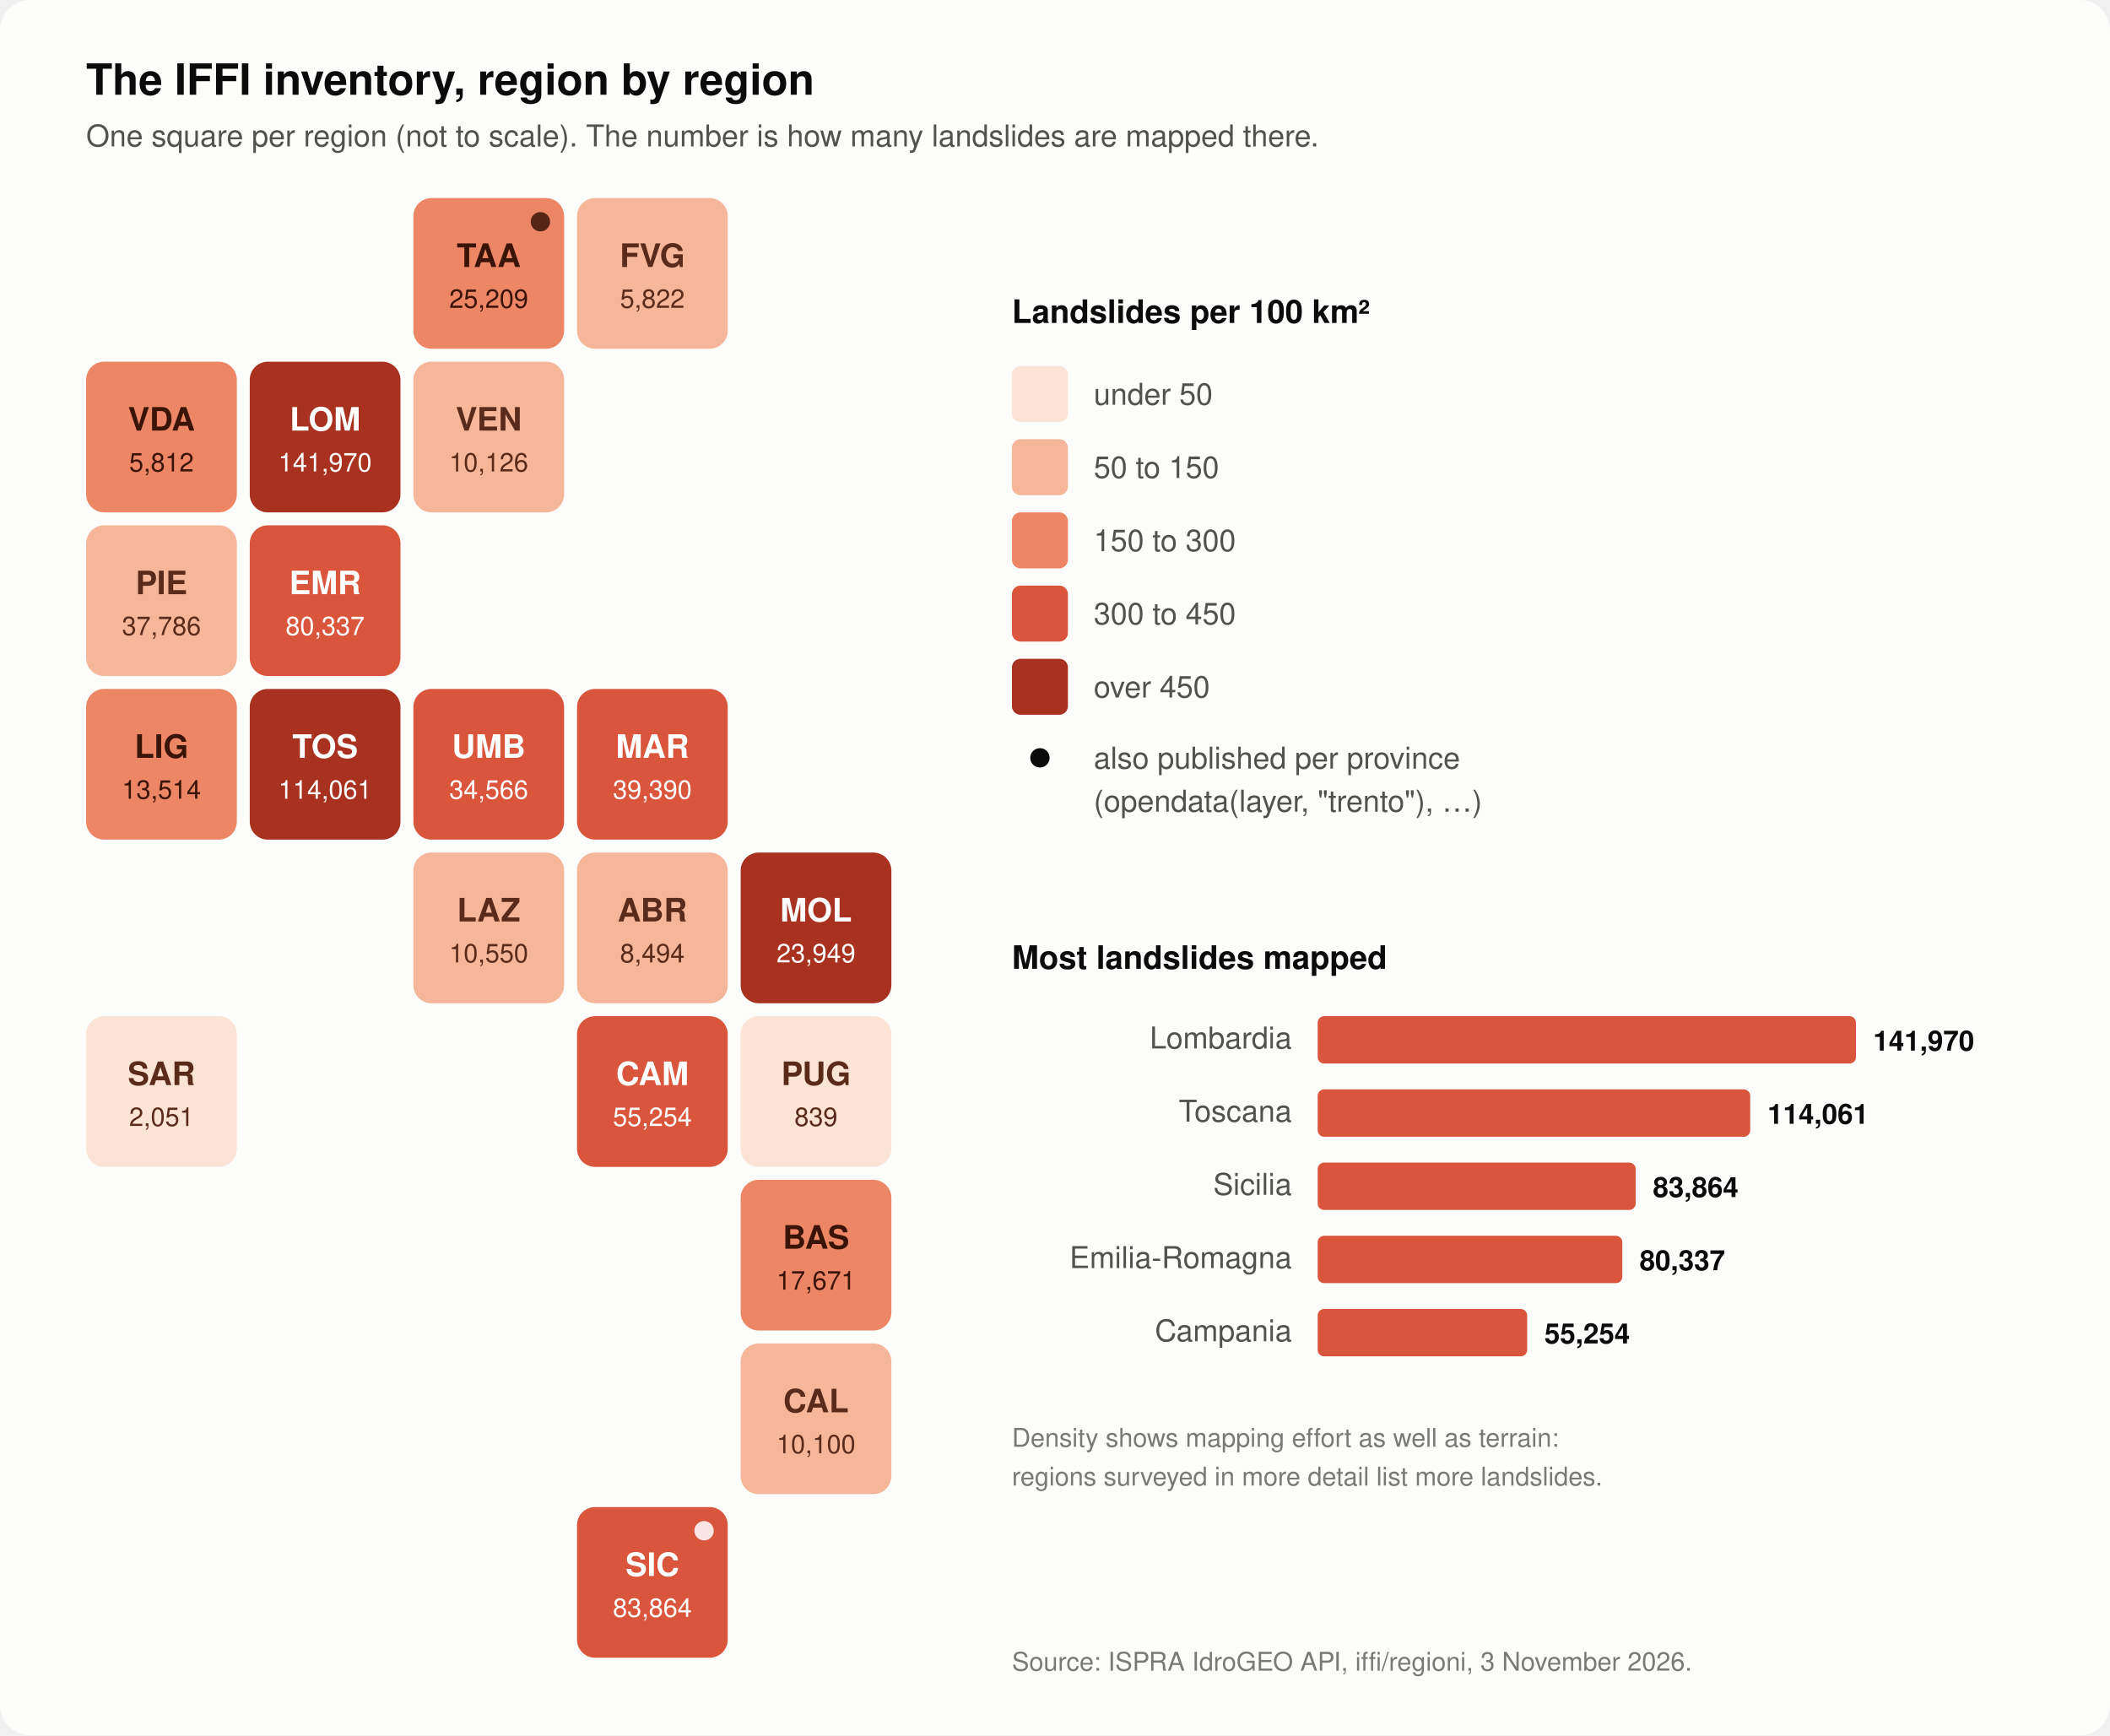
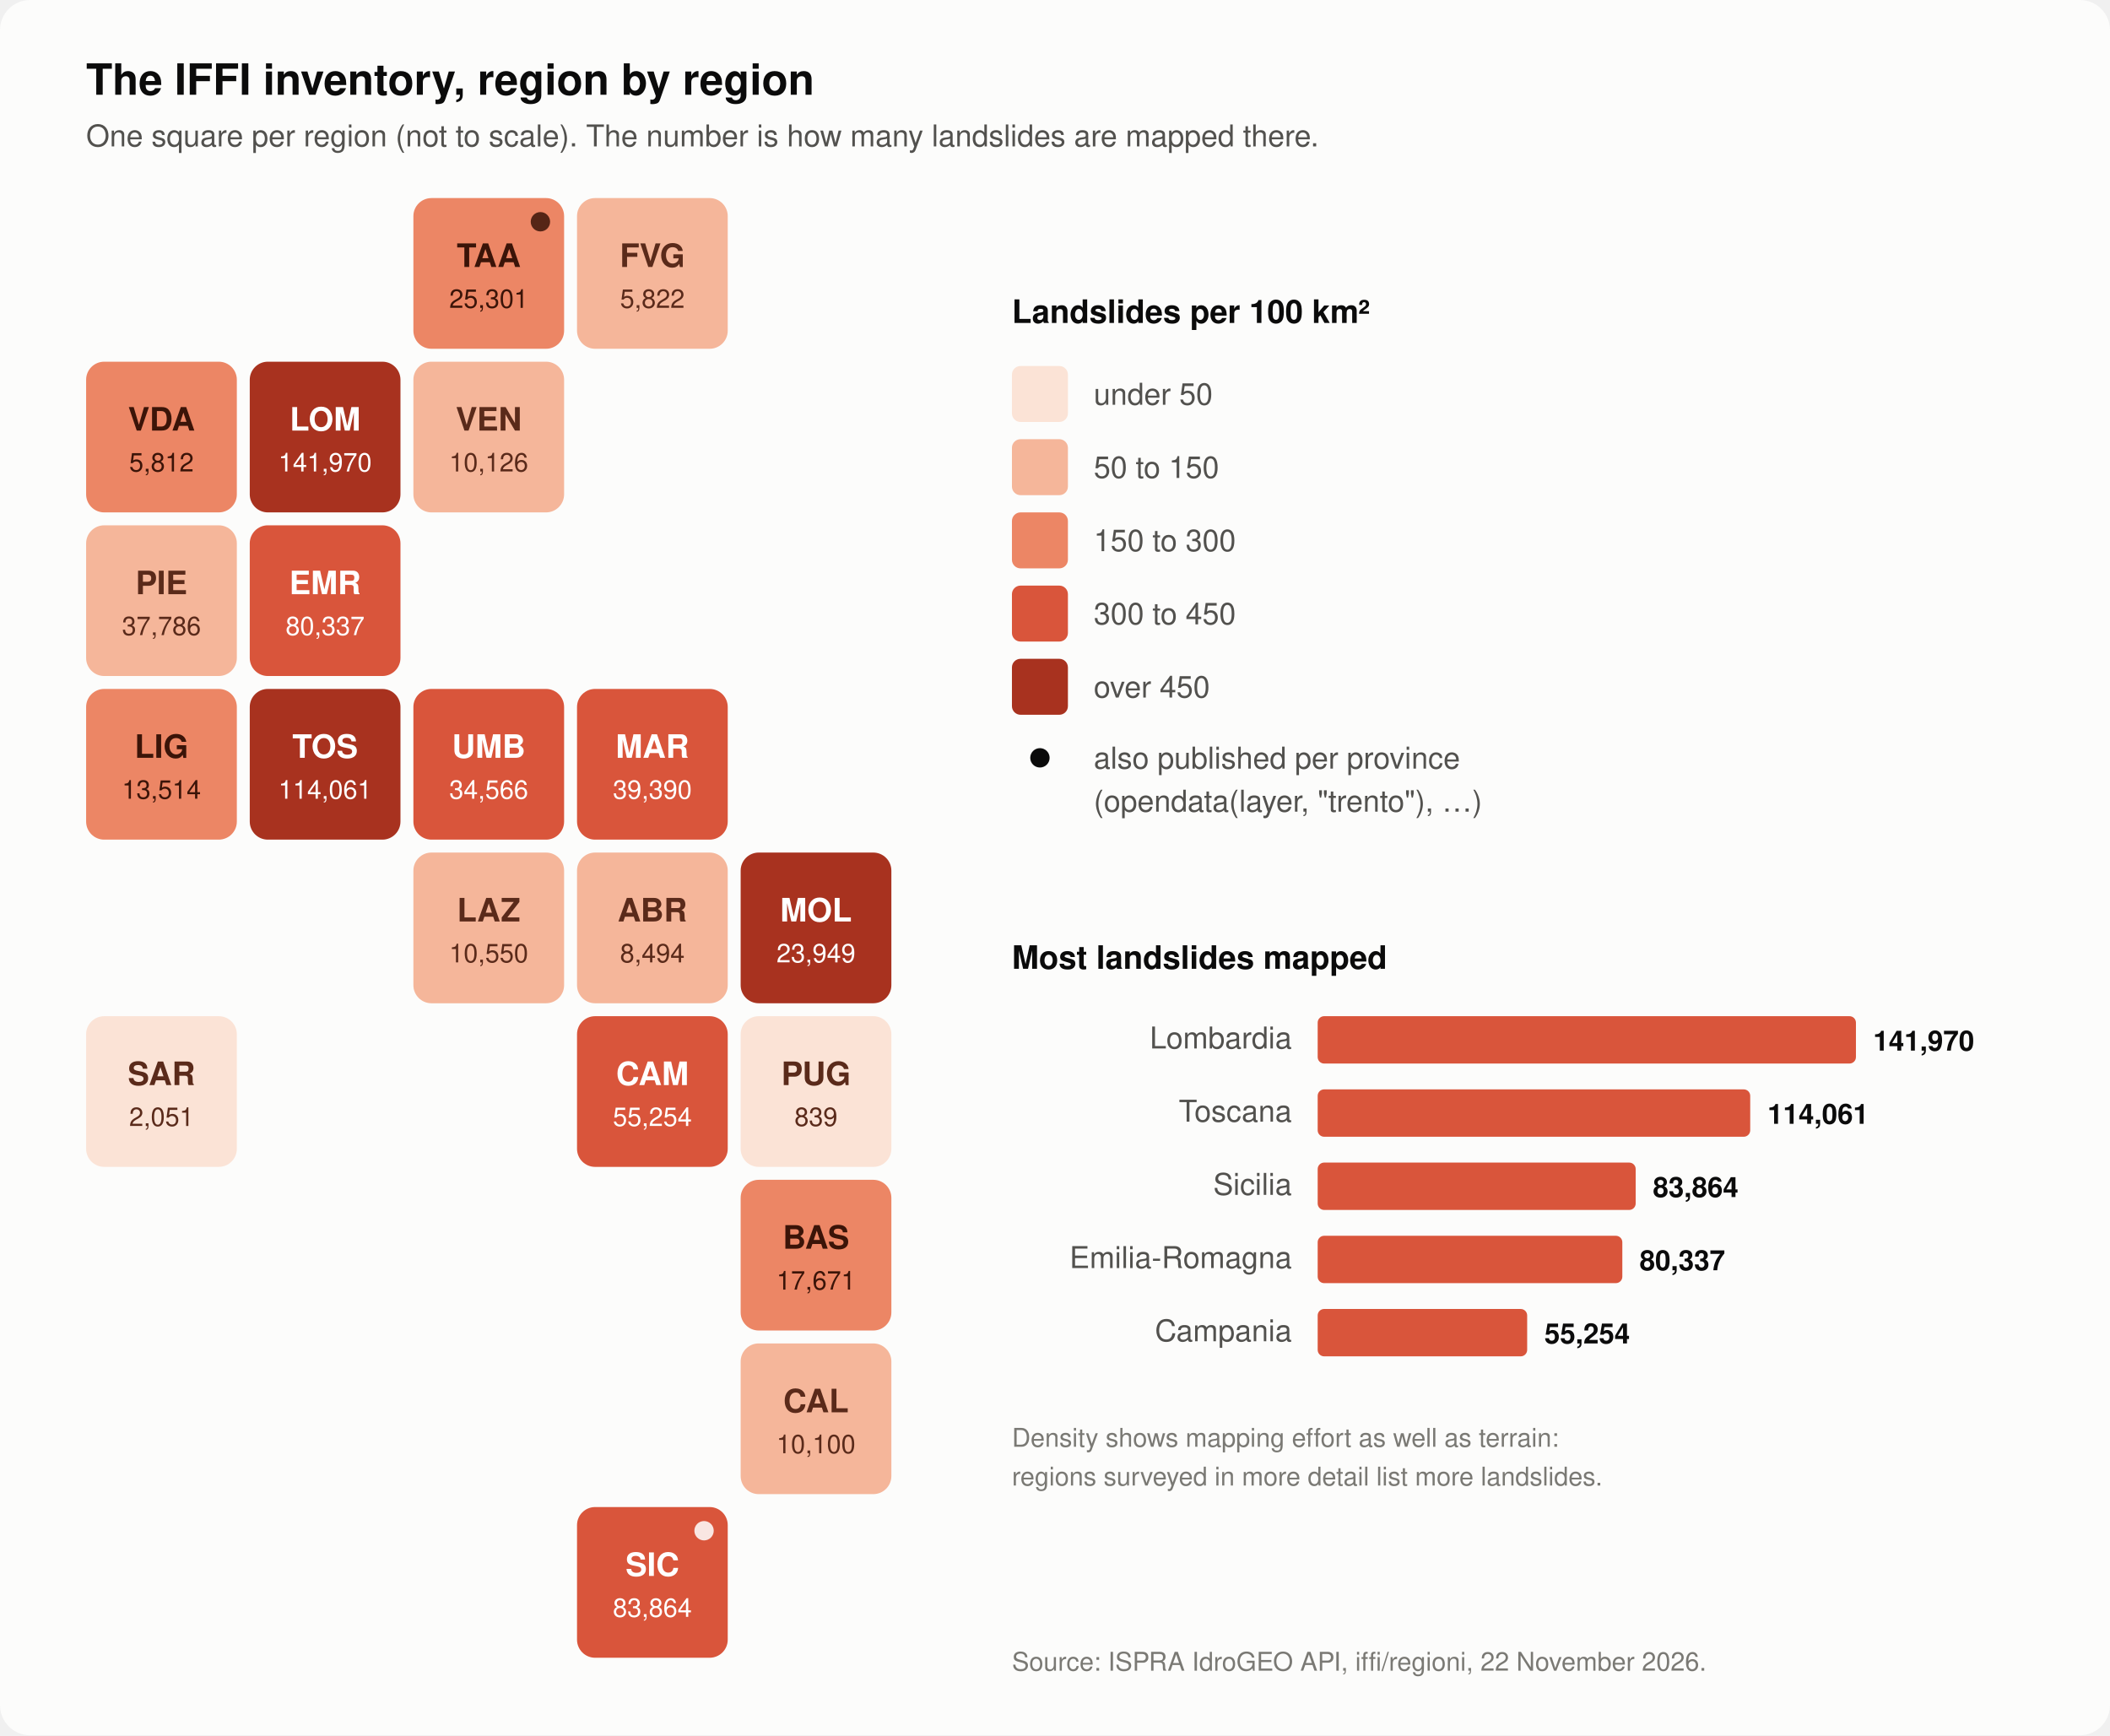
<svg xmlns="http://www.w3.org/2000/svg" viewBox="0 0 980 806" role="img" aria-label="Tile map of Italy's 20 regions coloured by IFFI landslides per 100 square km: Lombardia, Molise and Toscana are highest, Puglia and Sardegna lowest">
  <style>text{font-family:-apple-system,BlinkMacSystemFont,"Segoe UI",Helvetica,Arial,sans-serif}
  .bg{fill:#fcfcfb} .h{fill:#0b0b0b} .t2{fill:#52514e} .ax{fill:#7a7974} .grid{stroke:#e6e5e0;stroke-width:1}
  .chip{fill:#f0efec} .val{fill:#0b0b0b} .edge{stroke:#fcfcfb}
  @media (prefers-color-scheme: dark){
    .bg{fill:#1a1a19} .h{fill:#f0efec} .t2{fill:#c3c2b7} .ax{fill:#8f8e88} .grid{stroke:#2e2e2b}
    .chip{fill:#2a2a28} .val{fill:#f0efec} .edge{stroke:#1a1a19}
  }
</style>
  <rect class="bg" width="980" height="806" rx="14" />
  <text class="h" x="40" y="44" font-size="20" font-weight="700">The IFFI inventory, region by region</text>
  <text class="t2" x="40" y="68" font-size="14">One square per region (not to scale). The number is how many landslides are mapped there.</text>
  <rect x="192.0" y="92.0" width="70" height="70" rx="8.4" fill="#ec8665" />
  <circle cx="251.0" cy="103.0" r="4.5" fill="#3b1408" opacity=".85" />
  <text x="227.0" y="124.0" text-anchor="middle" font-size="15" font-weight="700" fill="#3b1408">TAA</text>
-   <text x="227.0" y="143.0" text-anchor="middle" font-size="12" fill="#3b1408">25,209</text>
+   <text x="227.0" y="143.0" text-anchor="middle" font-size="12" fill="#3b1408">25,301</text>
  <rect x="268.0" y="92.0" width="70" height="70" rx="8.4" fill="#f5b69a" />
  <text x="303.0" y="124.0" text-anchor="middle" font-size="15" font-weight="700" fill="#5a2a1a">FVG</text>
  <text x="303.0" y="143.0" text-anchor="middle" font-size="12" fill="#5a2a1a">5,822</text>
  <rect x="40.0" y="168.0" width="70" height="70" rx="8.4" fill="#ec8665" />
  <text x="75.0" y="200.0" text-anchor="middle" font-size="15" font-weight="700" fill="#3b1408">VDA</text>
  <text x="75.0" y="219.0" text-anchor="middle" font-size="12" fill="#3b1408">5,812</text>
  <rect x="116.0" y="168.0" width="70" height="70" rx="8.4" fill="#a8321f" />
  <text x="151.0" y="200.0" text-anchor="middle" font-size="15" font-weight="700" fill="#ffffff">LOM</text>
  <text x="151.0" y="219.0" text-anchor="middle" font-size="12" fill="#ffffff">141,970</text>
  <rect x="192.0" y="168.0" width="70" height="70" rx="8.4" fill="#f5b69a" />
  <text x="227.0" y="200.0" text-anchor="middle" font-size="15" font-weight="700" fill="#5a2a1a">VEN</text>
  <text x="227.0" y="219.0" text-anchor="middle" font-size="12" fill="#5a2a1a">10,126</text>
  <rect x="40.0" y="244.0" width="70" height="70" rx="8.4" fill="#f5b69a" />
  <text x="75.0" y="276.0" text-anchor="middle" font-size="15" font-weight="700" fill="#5a2a1a">PIE</text>
  <text x="75.0" y="295.0" text-anchor="middle" font-size="12" fill="#5a2a1a">37,786</text>
  <rect x="116.0" y="244.0" width="70" height="70" rx="8.4" fill="#d9553b" />
  <text x="151.0" y="276.0" text-anchor="middle" font-size="15" font-weight="700" fill="#ffffff">EMR</text>
  <text x="151.0" y="295.0" text-anchor="middle" font-size="12" fill="#ffffff">80,337</text>
  <rect x="40.0" y="320.0" width="70" height="70" rx="8.4" fill="#ec8665" />
  <text x="75.0" y="352.0" text-anchor="middle" font-size="15" font-weight="700" fill="#3b1408">LIG</text>
  <text x="75.0" y="371.0" text-anchor="middle" font-size="12" fill="#3b1408">13,514</text>
  <rect x="116.0" y="320.0" width="70" height="70" rx="8.4" fill="#a8321f" />
  <text x="151.0" y="352.0" text-anchor="middle" font-size="15" font-weight="700" fill="#ffffff">TOS</text>
  <text x="151.0" y="371.0" text-anchor="middle" font-size="12" fill="#ffffff">114,061</text>
  <rect x="192.0" y="320.0" width="70" height="70" rx="8.4" fill="#d9553b" />
  <text x="227.0" y="352.0" text-anchor="middle" font-size="15" font-weight="700" fill="#ffffff">UMB</text>
  <text x="227.0" y="371.0" text-anchor="middle" font-size="12" fill="#ffffff">34,566</text>
  <rect x="268.0" y="320.0" width="70" height="70" rx="8.4" fill="#d9553b" />
  <text x="303.0" y="352.0" text-anchor="middle" font-size="15" font-weight="700" fill="#ffffff">MAR</text>
  <text x="303.0" y="371.0" text-anchor="middle" font-size="12" fill="#ffffff">39,390</text>
  <rect x="192.0" y="396.0" width="70" height="70" rx="8.4" fill="#f5b69a" />
  <text x="227.0" y="428.0" text-anchor="middle" font-size="15" font-weight="700" fill="#5a2a1a">LAZ</text>
  <text x="227.0" y="447.0" text-anchor="middle" font-size="12" fill="#5a2a1a">10,550</text>
  <rect x="268.0" y="396.0" width="70" height="70" rx="8.4" fill="#f5b69a" />
  <text x="303.0" y="428.0" text-anchor="middle" font-size="15" font-weight="700" fill="#5a2a1a">ABR</text>
  <text x="303.0" y="447.0" text-anchor="middle" font-size="12" fill="#5a2a1a">8,494</text>
  <rect x="344.0" y="396.0" width="70" height="70" rx="8.4" fill="#a8321f" />
  <text x="379.0" y="428.0" text-anchor="middle" font-size="15" font-weight="700" fill="#ffffff">MOL</text>
  <text x="379.0" y="447.0" text-anchor="middle" font-size="12" fill="#ffffff">23,949</text>
  <rect x="40.0" y="472.0" width="70" height="70" rx="8.4" fill="#fbe3d6" />
  <text x="75.0" y="504.0" text-anchor="middle" font-size="15" font-weight="700" fill="#5a2a1a">SAR</text>
  <text x="75.0" y="523.0" text-anchor="middle" font-size="12" fill="#5a2a1a">2,051</text>
  <rect x="268.0" y="472.0" width="70" height="70" rx="8.4" fill="#d9553b" />
  <text x="303.0" y="504.0" text-anchor="middle" font-size="15" font-weight="700" fill="#ffffff">CAM</text>
  <text x="303.0" y="523.0" text-anchor="middle" font-size="12" fill="#ffffff">55,254</text>
  <rect x="344.0" y="472.0" width="70" height="70" rx="8.4" fill="#fbe3d6" />
  <text x="379.0" y="504.0" text-anchor="middle" font-size="15" font-weight="700" fill="#5a2a1a">PUG</text>
  <text x="379.0" y="523.0" text-anchor="middle" font-size="12" fill="#5a2a1a">839</text>
  <rect x="344.0" y="548.0" width="70" height="70" rx="8.4" fill="#ec8665" />
  <text x="379.0" y="580.0" text-anchor="middle" font-size="15" font-weight="700" fill="#3b1408">BAS</text>
  <text x="379.0" y="599.0" text-anchor="middle" font-size="12" fill="#3b1408">17,671</text>
  <rect x="344.0" y="624.0" width="70" height="70" rx="8.4" fill="#f5b69a" />
  <text x="379.0" y="656.0" text-anchor="middle" font-size="15" font-weight="700" fill="#5a2a1a">CAL</text>
  <text x="379.0" y="675.0" text-anchor="middle" font-size="12" fill="#5a2a1a">10,100</text>
  <rect x="268.0" y="700.0" width="70" height="70" rx="8.4" fill="#d9553b" />
  <circle cx="327.0" cy="711.0" r="4.5" fill="#ffffff" opacity=".85" />
  <text x="303.0" y="732.0" text-anchor="middle" font-size="15" font-weight="700" fill="#ffffff">SIC</text>
  <text x="303.0" y="751.0" text-anchor="middle" font-size="12" fill="#ffffff">83,864</text>
  <text class="h" x="470" y="150" font-size="15" font-weight="700">Landslides per 100 km²</text>
  <rect x="470" y="170" width="26" height="26" rx="4" fill="#fbe3d6" />
  <text class="t2" x="508" y="188" font-size="14">under 50</text>
  <rect x="470" y="204" width="26" height="26" rx="4" fill="#f5b69a" />
  <text class="t2" x="508" y="222" font-size="14">50 to 150</text>
  <rect x="470" y="238" width="26" height="26" rx="4" fill="#ec8665" />
  <text class="t2" x="508" y="256" font-size="14">150 to 300</text>
  <rect x="470" y="272" width="26" height="26" rx="4" fill="#d9553b" />
  <text class="t2" x="508" y="290" font-size="14">300 to 450</text>
  <rect x="470" y="306" width="26" height="26" rx="4" fill="#a8321f" />
  <text class="t2" x="508" y="324" font-size="14">over 450</text>
  <circle cx="483" cy="352" r="4.5" class="h" />
  <text class="t2" x="508" y="357" font-size="14">also published per province</text>
  <text class="t2" x="508" y="377" font-size="14">(opendata(layer, "trento"), …)</text>
  <text class="h" x="470" y="450" font-size="15" font-weight="700">Most landslides mapped</text>
  <text class="t2" x="600" y="487" font-size="14" text-anchor="end">Lombardia</text>
  <rect x="612" y="472" width="250.0" height="22" rx="3" fill="#d9553b" />
  <text class="val" x="870.0" y="488" font-size="13" font-weight="600">141,970</text>
  <text class="t2" x="600" y="521" font-size="14" text-anchor="end">Toscana</text>
  <rect x="612" y="506" width="200.9" height="22" rx="3" fill="#d9553b" />
  <text class="val" x="820.9" y="522" font-size="13" font-weight="600">114,061</text>
  <text class="t2" x="600" y="555" font-size="14" text-anchor="end">Sicilia</text>
  <rect x="612" y="540" width="147.7" height="22" rx="3" fill="#d9553b" />
  <text class="val" x="767.7" y="556" font-size="13" font-weight="600">83,864</text>
  <text class="t2" x="600" y="589" font-size="14" text-anchor="end">Emilia-Romagna</text>
  <rect x="612" y="574" width="141.5" height="22" rx="3" fill="#d9553b" />
  <text class="val" x="761.5" y="590" font-size="13" font-weight="600">80,337</text>
  <text class="t2" x="600" y="623" font-size="14" text-anchor="end">Campania</text>
  <rect x="612" y="608" width="97.3" height="22" rx="3" fill="#d9553b" />
  <text class="val" x="717.3" y="624" font-size="13" font-weight="600">55,254</text>
  <text class="ax" x="470" y="672" font-size="12">Density shows mapping effort as well as terrain:</text>
  <text class="ax" x="470" y="690" font-size="12">regions surveyed in more detail list more landslides.</text>
-   <text class="ax" x="470" y="776" font-size="12">Source: ISPRA IdroGEO API, iffi/regioni, 3 November 2026.</text>
+   <text class="ax" x="470" y="776" font-size="12">Source: ISPRA IdroGEO API, iffi/regioni, 22 November 2026.</text>
</svg>
